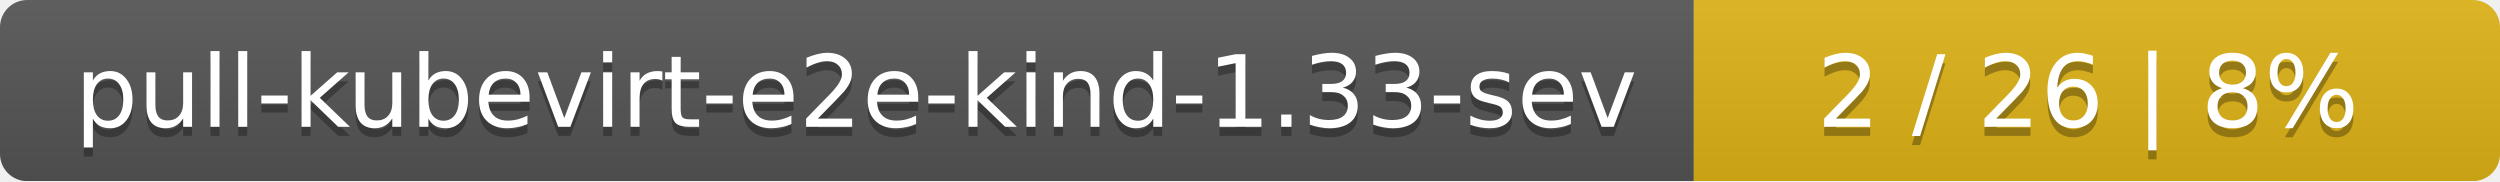
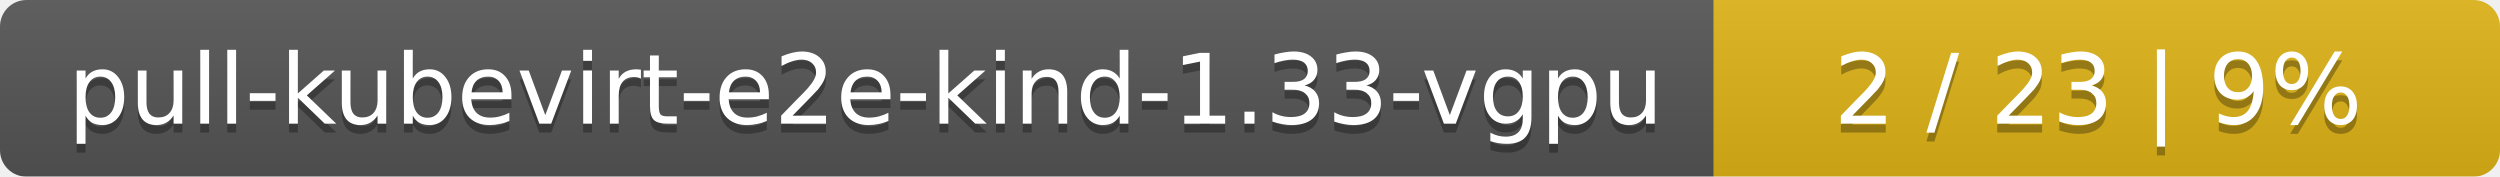
- <svg xmlns="http://www.w3.org/2000/svg" width="276" height="20">
+ <svg xmlns="http://www.w3.org/2000/svg" width="283" height="20">
  <linearGradient id="smooth" x2="0" y2="100%">
    <stop offset="0" stop-color="#bbb" stop-opacity=".1" />
    <stop offset="1" stop-opacity=".1" />
  </linearGradient>
  <mask id="round">
-     <rect width="276" height="20" rx="3" fill="#fff" />
+     <rect width="283" height="20" rx="3" fill="#fff" />
  </mask>
  <g mask="url(#round)">
-     <rect width="187" height="20" fill="#555" />
-     <rect x="187" width="89" height="20" fill="#dfb317" />
-     <rect width="276" height="20" fill="url(#smooth)" />
+     <rect width="194" height="20" fill="#555" />
+     <rect x="194" width="89" height="20" fill="#dfb317" />
+     <rect width="283" height="20" fill="url(#smooth)" />
  </g>
  <g fill="#fff" text-anchor="middle" font-family="DejaVu Sans,Verdana,Geneva,sans-serif" font-size="11">
-     <text x="94.5" y="15" fill="#010101" fill-opacity=".3">pull-kubevirt-e2e-kind-1.33-sev</text>
-     <text x="94.5" y="14">pull-kubevirt-e2e-kind-1.33-sev</text>
-     <text x="230.5" y="15" fill="#010101" fill-opacity=".3">2 / 26    |    8%</text>
-     <text x="230.5" y="14">2 / 26    |    8%</text>
+     <text x="98" y="15" fill="#010101" fill-opacity=".3">pull-kubevirt-e2e-kind-1.33-vgpu</text>
+     <text x="98" y="14">pull-kubevirt-e2e-kind-1.33-vgpu</text>
+     <text x="237.5" y="15" fill="#010101" fill-opacity=".3">2 / 23    |    9%</text>
+     <text x="237.5" y="14">2 / 23    |    9%</text>
  </g>
</svg>
